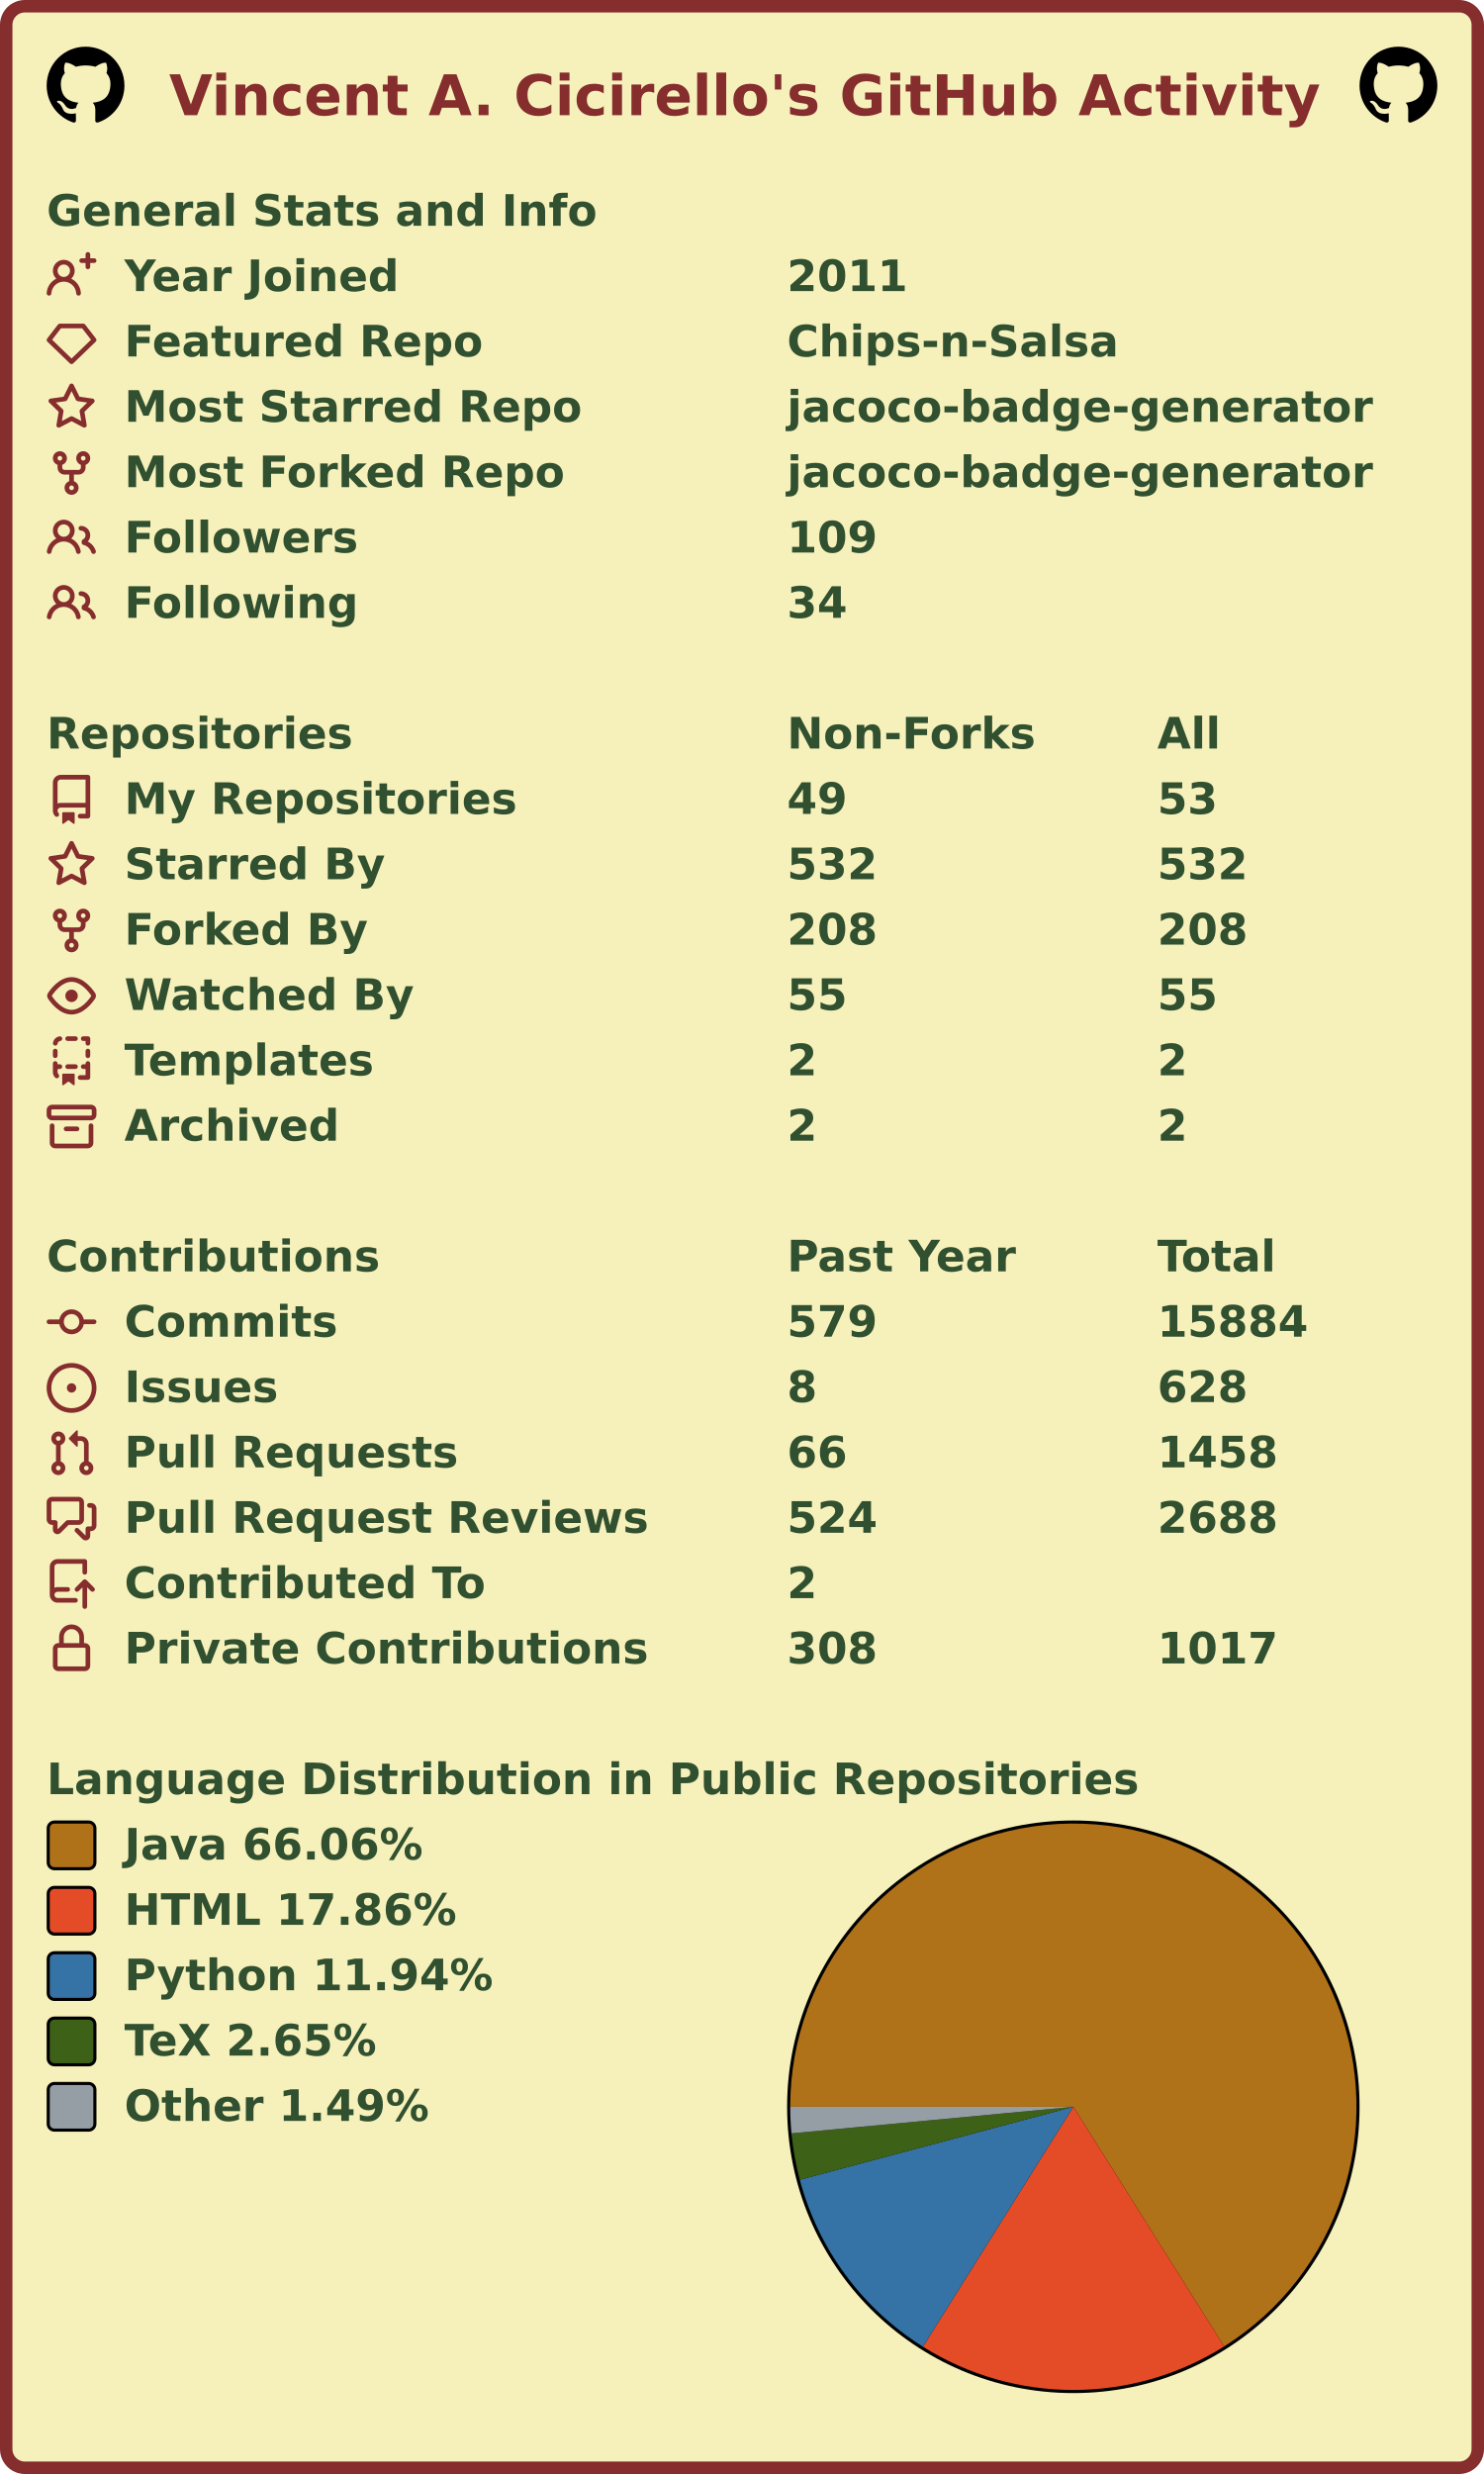
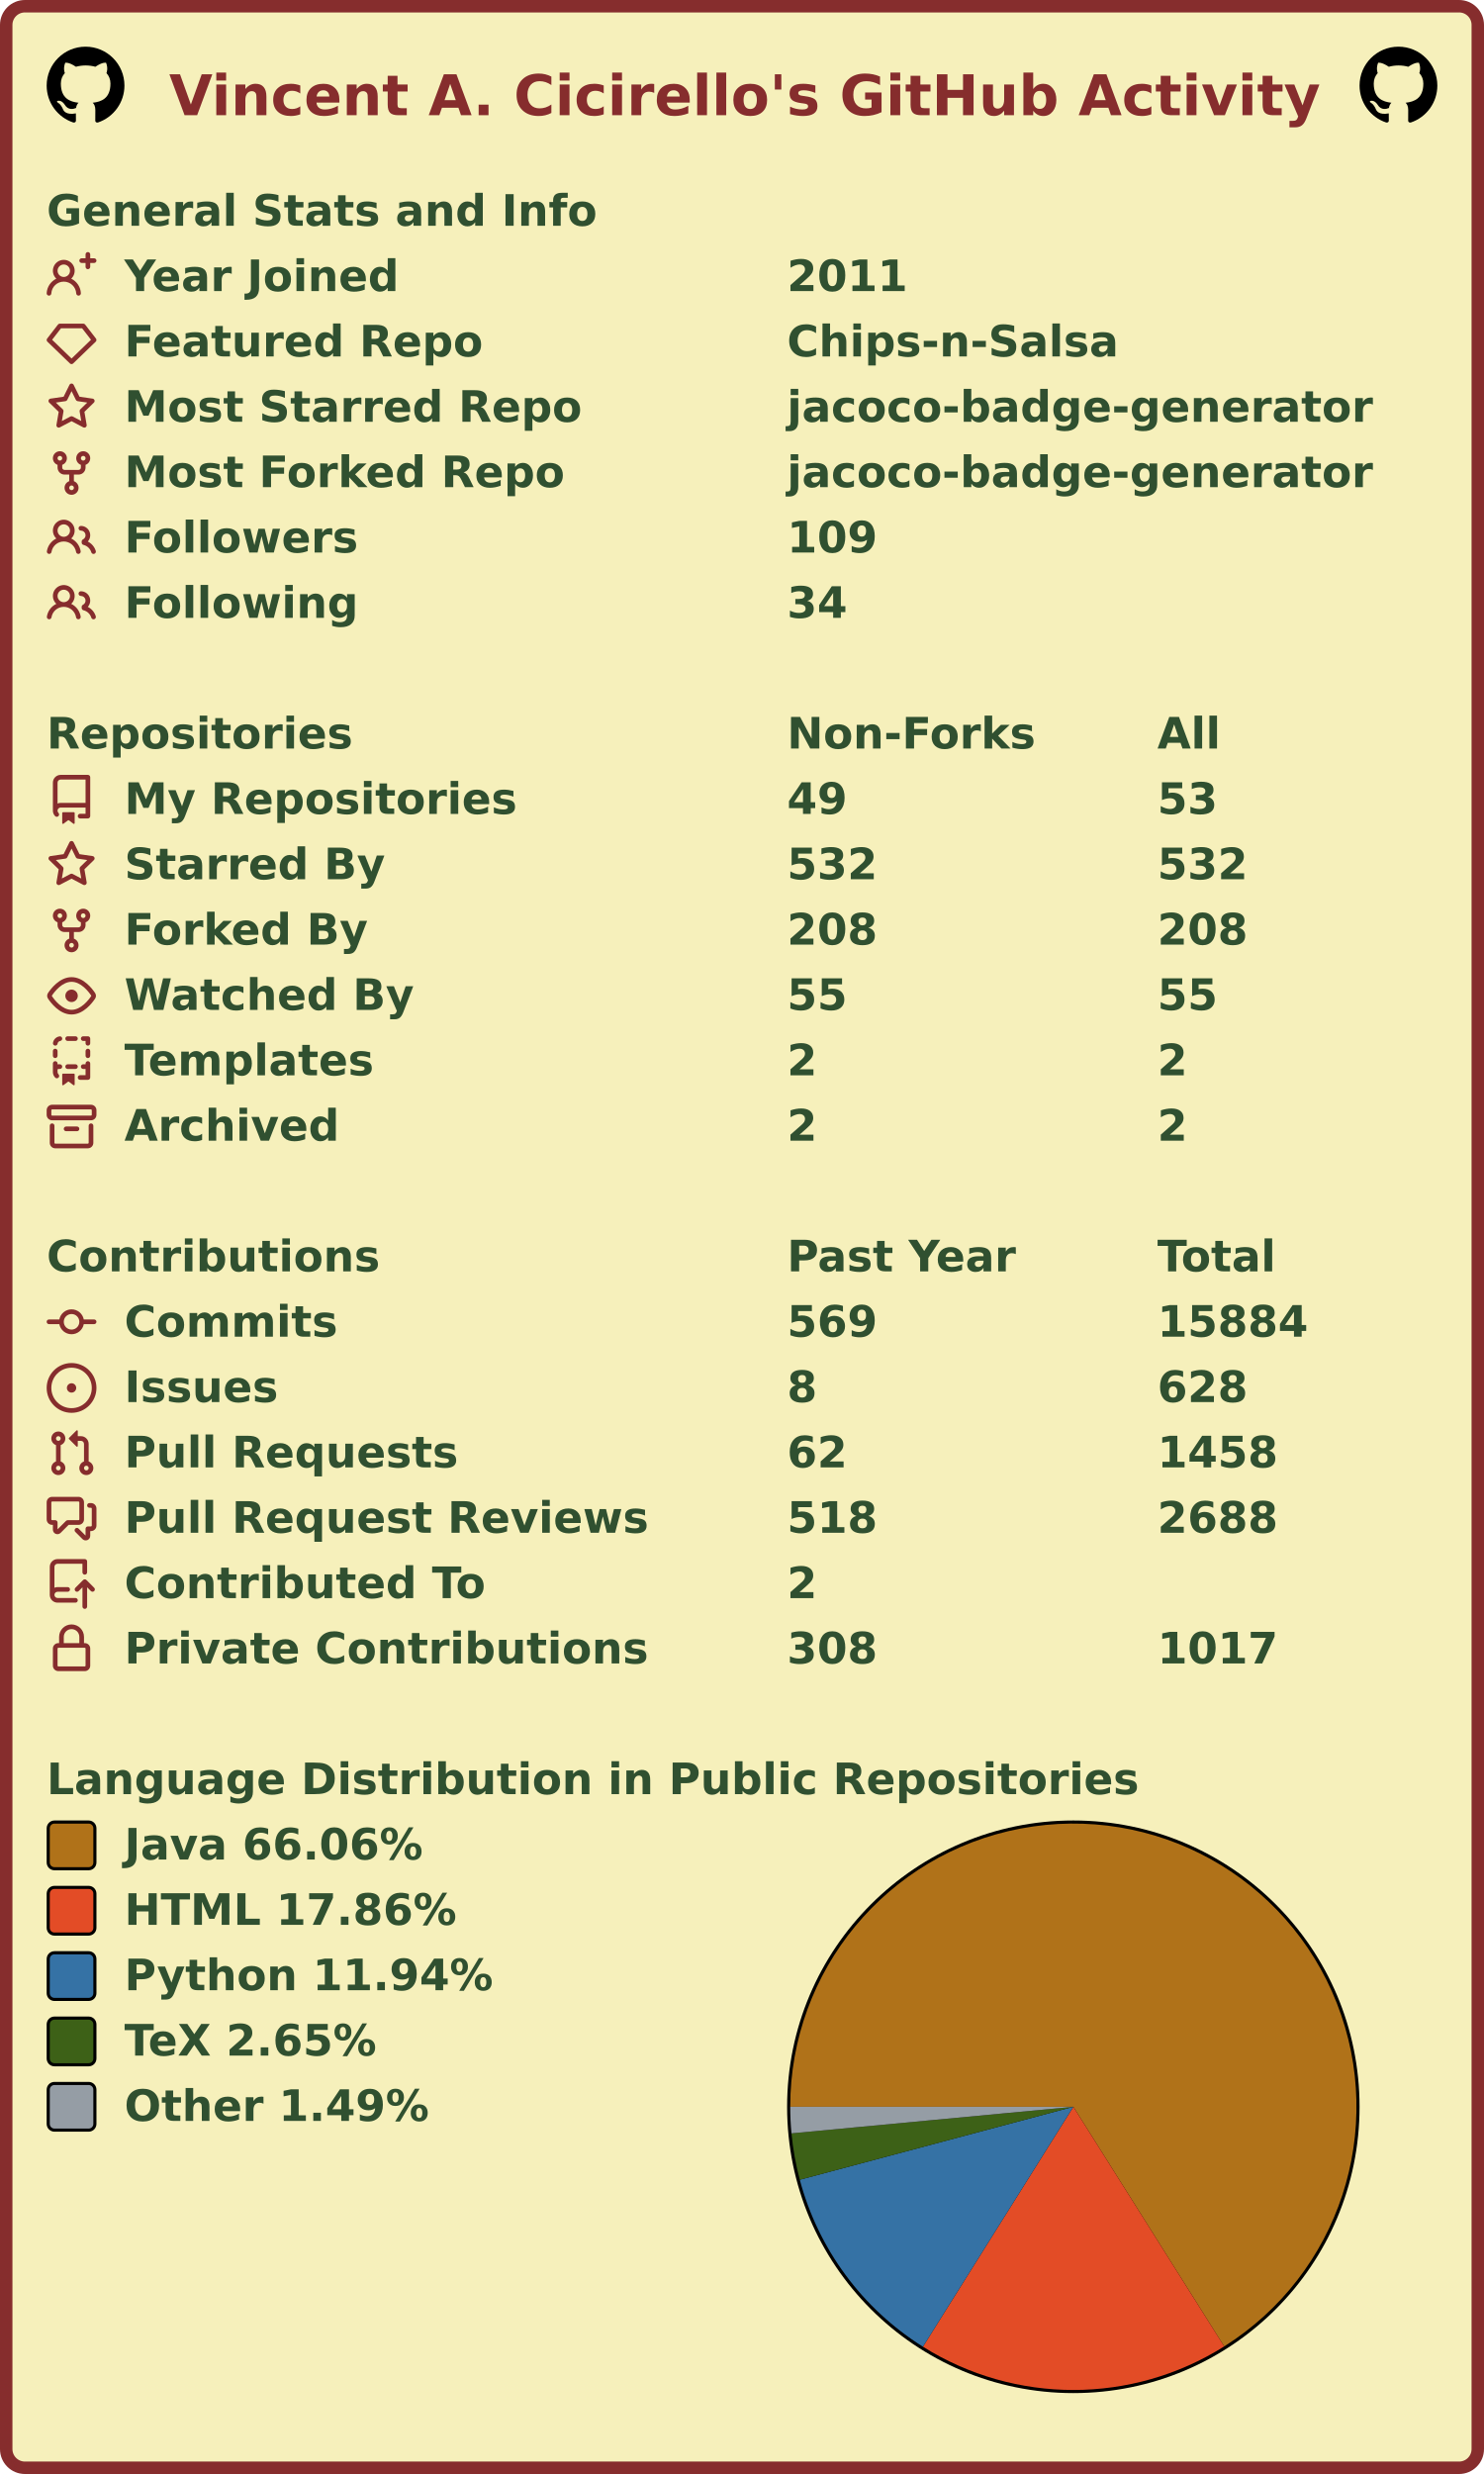
<svg xmlns="http://www.w3.org/2000/svg" width="477" height="795" viewBox="0 0 477 795" lang="en" xml:lang="en">
  <rect x="2" y="2" stroke-width="4" rx="6" width="473" height="791" stroke="#862d2d" fill="#f6f0bb" />
  <g font-weight="600" font-size="110pt" font-family="Verdana,Geneva,DejaVu Sans,sans-serif" text-rendering="geometricPrecision">
    <text x="442" y="301" lengthAdjust="spacingAndGlyphs" textLength="2985" transform="scale(0.123)" fill="#862d2d">Vincent A. Cicirello's GitHub Activity</text>
    <svg x="15" y="15" width="25" height="25" viewBox="0 0 16 16">
      <path fill="#000000" fill-rule="evenodd" d="M8 0C3.58 0 0 3.58 0 8c0 3.54 2.29 6.53 5.47 7.59.4.07.55-.17.55-.38 0-.19-.01-.82-.01-1.49-2.01.37-2.53-.49-2.69-.94-.09-.23-.48-.94-.82-1.13-.28-.15-.68-.52-.01-.53.63-.01 1.08.58 1.23.82.72 1.21 1.87.87 2.33.66.07-.52.28-.87.51-1.07-1.78-.2-3.64-.89-3.64-3.95 0-.87.31-1.59.82-2.15-.08-.2-.36-1.02.08-2.12 0 0 .67-.21 2.2.82.64-.18 1.32-.27 2-.27.68 0 1.36.09 2 .27 1.53-1.04 2.2-.82 2.2-.82.44 1.1.16 1.92.08 2.12.51.56.82 1.27.82 2.15 0 3.07-1.87 3.75-3.65 3.95.29.25.54.73.54 1.48 0 1.07-.01 1.93-.01 2.2 0 .21.15.46.55.38A8.013 8.013 0 0016 8c0-4.42-3.58-8-8-8z" />
    </svg>
    <svg x="437" y="15" width="25" height="25" viewBox="0 0 16 16">
      <path fill="#000000" fill-rule="evenodd" d="M8 0C3.58 0 0 3.58 0 8c0 3.54 2.29 6.53 5.47 7.59.4.07.55-.17.55-.38 0-.19-.01-.82-.01-1.49-2.01.37-2.53-.49-2.69-.94-.09-.23-.48-.94-.82-1.13-.28-.15-.68-.52-.01-.53.63-.01 1.08.58 1.23.82.72 1.21 1.87.87 2.33.66.07-.52.28-.87.51-1.07-1.78-.2-3.64-.89-3.64-3.95 0-.87.31-1.59.82-2.15-.08-.2-.36-1.02.08-2.12 0 0 .67-.21 2.2.82.64-.18 1.32-.27 2-.27.68 0 1.36.09 2 .27 1.53-1.04 2.2-.82 2.2-.82.44 1.1.16 1.92.08 2.12.51.56.82 1.27.82 2.15 0 3.07-1.87 3.75-3.65 3.95.29.25.54.73.54 1.48 0 1.07-.01 1.93-.01 2.2 0 .21.15.46.55.38A8.013 8.013 0 0016 8c0-4.42-3.58-8-8-8z" />
    </svg>
    <g transform="translate(0, 60)" fill="#305030">
      <g transform="translate(15, 0)">
        <g transform="scale(0.095)">
          <text x="0" y="132" textLength="1851" lengthAdjust="spacingAndGlyphs">General Stats and Info</text>
        </g>
      </g>
      <g transform="translate(15, 21)">
        <path fill="#862d2d" fill-rule="evenodd" d="M13.25 0a.75.75 0 01.75.75V2h1.25a.75.75 0 010 1.5H14v1.25a.75.75 0 01-1.5 0V3.5h-1.25a.75.75 0 010-1.5h1.25V.75a.75.75 0 01.75-.75zM5.5 4a2 2 0 100 4 2 2 0 000-4zm2.4 4.548a3.5 3.5 0 10-4.799 0 5.527 5.527 0 00-3.1 4.66.75.75 0 101.498.085A4.01 4.01 0 015.5 9.5a4.01 4.01 0 014.001 3.793.75.75 0 101.498-.086 5.527 5.527 0 00-3.1-4.659z" />
        <g transform="scale(0.095)">
          <text lengthAdjust="spacingAndGlyphs" textLength="932" x="263" y="132">Year Joined</text>
          <text lengthAdjust="spacingAndGlyphs" textLength="420" x="2505" y="132">2011</text>
        </g>
      </g>
      <g transform="translate(15, 42)">
        <path fill="#862d2d" fill-rule="evenodd" d="M3.637 2.291A.75.75 0 014.23 2h7.54a.75.75 0 01.593.291l3.48 4.5a.75.75 0 01-.072.999l-7.25 7a.75.75 0 01-1.042 0l-7.25-7a.75.75 0 01-.072-.999l3.48-4.5zM4.598 3.5L1.754 7.177 8 13.207l6.246-6.03L11.402 3.5H4.598z" />
        <g transform="scale(0.095)">
          <text lengthAdjust="spacingAndGlyphs" textLength="1215" x="263" y="132">Featured Repo</text>
          <text lengthAdjust="spacingAndGlyphs" textLength="1120" x="2505" y="132">Chips-n-Salsa</text>
        </g>
      </g>
      <g transform="translate(15, 63)">
        <path fill="#862d2d" fill-rule="evenodd" d="M8 .25a.75.75 0 01.673.418l1.882 3.815 4.21.612a.75.75 0 01.416 1.279l-3.046 2.97.719 4.192a.75.75 0 01-1.088.791L8 12.347l-3.766 1.98a.75.75 0 01-1.088-.79l.72-4.194L.818 6.374a.75.75 0 01.416-1.28l4.21-.611L7.327.668A.75.75 0 018 .25zm0 2.445L6.615 5.5a.75.75 0 01-.564.41l-3.097.45 2.24 2.184a.75.75 0 01.216.664l-.528 3.084 2.769-1.456a.75.75 0 01.698 0l2.77 1.456-.53-3.084a.75.75 0 01.216-.664l2.24-2.183-3.096-.45a.75.75 0 01-.564-.41L8 2.694v.001z" />
        <g transform="scale(0.095)">
          <text lengthAdjust="spacingAndGlyphs" textLength="1532" x="263" y="132">Most Starred Repo</text>
          <text lengthAdjust="spacingAndGlyphs" textLength="1986" x="2505" y="132">jacoco-badge-generator</text>
        </g>
      </g>
      <g transform="translate(15, 84)">
        <path fill="#862d2d" fill-rule="evenodd" d="M5 3.25a.75.75 0 11-1.5 0 .75.75 0 011.5 0zm0 2.122a2.25 2.25 0 10-1.5 0v.878A2.25 2.25 0 005.75 8.5h1.5v2.128a2.251 2.251 0 101.5 0V8.5h1.5a2.25 2.25 0 002.25-2.25v-.878a2.25 2.25 0 10-1.5 0v.878a.75.75 0 01-.75.75h-4.5A.75.75 0 015 6.25v-.878zm3.75 7.378a.75.75 0 11-1.5 0 .75.75 0 011.5 0zm3-8.75a.75.75 0 100-1.5.75.75 0 000 1.5z" />
        <g transform="scale(0.095)">
          <text lengthAdjust="spacingAndGlyphs" textLength="1485" x="263" y="132">Most Forked Repo</text>
          <text lengthAdjust="spacingAndGlyphs" textLength="1986" x="2505" y="132">jacoco-badge-generator</text>
        </g>
      </g>
      <g transform="translate(15, 105)">
        <path fill="#862d2d" fill-rule="evenodd" d="M5.5 3.5a2 2 0 100 4 2 2 0 000-4zM2 5.5a3.5 3.5 0 115.898 2.549 5.507 5.507 0 013.034 4.084.75.75 0 11-1.482.235 4.001 4.001 0 00-7.9 0 .75.75 0 01-1.482-.236A5.507 5.507 0 013.102 8.05 3.49 3.49 0 012 5.5zM11 4a.75.75 0 100 1.5 1.5 1.5 0 01.666 2.844.75.75 0 00-.416.672v.352a.75.75 0 00.574.73c1.2.289 2.162 1.2 2.522 2.372a.75.75 0 101.434-.44 5.01 5.01 0 00-2.56-3.012A3 3 0 0011 4z" />
        <g transform="scale(0.095)">
          <text lengthAdjust="spacingAndGlyphs" textLength="778" x="263" y="132">Followers</text>
          <text lengthAdjust="spacingAndGlyphs" textLength="315" x="2505" y="132">109</text>
        </g>
      </g>
      <g transform="translate(15, 126)">
        <path fill="#862d2d" fill-rule="evenodd" d="M5.5 3.5a2 2 0 100 4 2 2 0 000-4zM2 5.5a3.5 3.5 0 115.898 2.549 5.507 5.507 0 013.034 4.084.75.75 0 11-1.482.235 4.001 4.001 0 00-7.9 0 .75.75 0 01-1.482-.236A5.507 5.507 0 013.102 8.05 3.49 3.49 0 012 5.5zM11 4a.75.75 0 100 1.5 1.5 1.5 0 01.666 2.844.75.75 0 00-.416.672v.352a.75.75 0 00.574.73c1.2.289 2.162 1.2 2.522 2.372a.75.75 0 101.434-.44 5.01 5.01 0 00-2.56-3.012A3 3 0 0011 4z" />
        <g transform="scale(0.095)">
          <text lengthAdjust="spacingAndGlyphs" textLength="780" x="263" y="132">Following</text>
          <text lengthAdjust="spacingAndGlyphs" textLength="210" x="2505" y="132">34</text>
        </g>
      </g>
    </g>
    <g transform="translate(0, 228)" fill="#305030">
      <g transform="translate(15, 0)">
        <g transform="scale(0.095)">
          <text x="0" y="132" textLength="1020" lengthAdjust="spacingAndGlyphs">Repositories</text>
          <text x="2505" y="132" textLength="832" lengthAdjust="spacingAndGlyphs">Non-Forks</text>
          <text x="3758" y="132" textLength="206" lengthAdjust="spacingAndGlyphs">All</text>
        </g>
      </g>
      <g transform="translate(15, 21)">
        <path fill="#862d2d" fill-rule="evenodd" d="M2 2.5A2.5 2.5 0 014.5 0h8.75a.75.75 0 01.75.75v12.5a.75.75 0 01-.75.75h-2.5a.75.75 0 110-1.5h1.75v-2h-8a1 1 0 00-.714 1.7.75.75 0 01-1.072 1.05A2.495 2.495 0 012 11.5v-9zm10.5-1V9h-8c-.356 0-.694.074-1 .208V2.5a1 1 0 011-1h8zM5 12.25v3.25a.25.25 0 00.4.2l1.45-1.087a.25.25 0 01.3 0L8.6 15.7a.25.25 0 00.4-.2v-3.25a.25.25 0 00-.25-.25h-3.5a.25.25 0 00-.25.25z" />
        <g transform="scale(0.095)">
          <text lengthAdjust="spacingAndGlyphs" textLength="1312" x="263" y="132">My Repositories</text>
          <text lengthAdjust="spacingAndGlyphs" textLength="210" x="2505" y="132">49</text>
          <text lengthAdjust="spacingAndGlyphs" textLength="210" x="3758" y="132">53</text>
        </g>
      </g>
      <g transform="translate(15, 42)">
        <path fill="#862d2d" fill-rule="evenodd" d="M8 .25a.75.75 0 01.673.418l1.882 3.815 4.21.612a.75.75 0 01.416 1.279l-3.046 2.97.719 4.192a.75.75 0 01-1.088.791L8 12.347l-3.766 1.98a.75.75 0 01-1.088-.79l.72-4.194L.818 6.374a.75.75 0 01.416-1.28l4.21-.611L7.327.668A.75.75 0 018 .25zm0 2.445L6.615 5.5a.75.75 0 01-.564.41l-3.097.45 2.24 2.184a.75.75 0 01.216.664l-.528 3.084 2.769-1.456a.75.75 0 01.698 0l2.77 1.456-.53-3.084a.75.75 0 01.216-.664l2.24-2.183-3.096-.45a.75.75 0 01-.564-.41L8 2.694v.001z" />
        <g transform="scale(0.095)">
          <text lengthAdjust="spacingAndGlyphs" textLength="874" x="263" y="132">Starred By</text>
          <text lengthAdjust="spacingAndGlyphs" textLength="315" x="2505" y="132">532</text>
          <text lengthAdjust="spacingAndGlyphs" textLength="315" x="3758" y="132">532</text>
        </g>
      </g>
      <g transform="translate(15, 63)">
        <path fill="#862d2d" fill-rule="evenodd" d="M5 3.25a.75.75 0 11-1.5 0 .75.75 0 011.5 0zm0 2.122a2.25 2.25 0 10-1.5 0v.878A2.25 2.25 0 005.75 8.5h1.5v2.128a2.251 2.251 0 101.5 0V8.5h1.5a2.25 2.25 0 002.25-2.25v-.878a2.25 2.25 0 10-1.5 0v.878a.75.75 0 01-.75.75h-4.5A.75.75 0 015 6.25v-.878zm3.75 7.378a.75.75 0 11-1.5 0 .75.75 0 011.5 0zm3-8.75a.75.75 0 100-1.5.75.75 0 000 1.5z" />
        <g transform="scale(0.095)">
          <text lengthAdjust="spacingAndGlyphs" textLength="828" x="263" y="132">Forked By</text>
          <text lengthAdjust="spacingAndGlyphs" textLength="315" x="2505" y="132">208</text>
          <text lengthAdjust="spacingAndGlyphs" textLength="315" x="3758" y="132">208</text>
        </g>
      </g>
      <g transform="translate(15, 84)">
        <path fill="#862d2d" fill-rule="evenodd" d="M1.679 7.932c.412-.621 1.242-1.75 2.366-2.717C5.175 4.242 6.527 3.5 8 3.5c1.473 0 2.824.742 3.955 1.715 1.124.967 1.954 2.096 2.366 2.717a.119.119 0 010 .136c-.412.621-1.242 1.75-2.366 2.717C10.825 11.758 9.473 12.5 8 12.5c-1.473 0-2.824-.742-3.955-1.715C2.92 9.818 2.09 8.69 1.679 8.068a.119.119 0 010-.136zM8 2c-1.981 0-3.67.992-4.933 2.078C1.797 5.169.88 6.423.43 7.1a1.619 1.619 0 000 1.798c.45.678 1.367 1.932 2.637 3.024C4.329 13.008 6.019 14 8 14c1.981 0 3.67-.992 4.933-2.078 1.27-1.091 2.187-2.345 2.637-3.023a1.619 1.619 0 000-1.798c-.45-.678-1.367-1.932-2.637-3.023C11.671 2.992 9.981 2 8 2zm0 8a2 2 0 100-4 2 2 0 000 4z" />
        <g transform="scale(0.095)">
          <text lengthAdjust="spacingAndGlyphs" textLength="993" x="263" y="132">Watched By</text>
          <text lengthAdjust="spacingAndGlyphs" textLength="210" x="2505" y="132">55</text>
          <text lengthAdjust="spacingAndGlyphs" textLength="210" x="3758" y="132">55</text>
        </g>
      </g>
      <g transform="translate(15, 105)">
        <path fill="#862d2d" fill-rule="evenodd" d="M6 .75A.75.75 0 016.75 0h2.5a.75.75 0 010 1.5h-2.5A.75.75 0 016 .75zm5 0a.75.75 0 01.75-.75h1.5a.75.75 0 01.75.75v1.5a.75.75 0 01-1.5 0V1.5h-.75A.75.75 0 0111 .75zM4.992.662a.75.75 0 01-.636.848c-.436.063-.783.41-.846.846a.75.75 0 01-1.485-.212A2.501 2.501 0 014.144.025a.75.75 0 01.848.637zM2.75 4a.75.75 0 01.75.75v1.5a.75.75 0 01-1.5 0v-1.5A.75.75 0 012.75 4zm10.5 0a.75.75 0 01.75.75v1.5a.75.75 0 01-1.5 0v-1.5a.75.75 0 01.75-.75zM2.75 8a.75.75 0 01.75.75v.268A1.72 1.72 0 013.75 9h.5a.75.75 0 010 1.5h-.5a.25.25 0 00-.25.25v.75c0 .28.114.532.3.714a.75.75 0 01-1.05 1.072A2.495 2.495 0 012 11.5V8.75A.75.75 0 012.75 8zm10.5 0a.75.75 0 01.75.75v4.5a.75.75 0 01-.75.75h-2.5a.75.75 0 010-1.5h1.75v-2h-.75a.75.75 0 010-1.5h.75v-.25a.75.75 0 01.75-.75zM6 9.75A.75.75 0 016.75 9h2.5a.75.75 0 010 1.5h-2.5A.75.75 0 016 9.75zm-1 2.5v3.25a.25.25 0 00.4.2l1.45-1.087a.25.25 0 01.3 0L8.6 15.7a.25.25 0 00.4-.2v-3.25a.25.25 0 00-.25-.25h-3.5a.25.25 0 00-.25.25z" />
        <g transform="scale(0.095)">
          <text lengthAdjust="spacingAndGlyphs" textLength="868" x="263" y="132">Templates</text>
          <text lengthAdjust="spacingAndGlyphs" textLength="105" x="2505" y="132">2</text>
          <text lengthAdjust="spacingAndGlyphs" textLength="105" x="3758" y="132">2</text>
        </g>
      </g>
      <g transform="translate(15, 126)">
        <path fill="#862d2d" fill-rule="evenodd" d="M1.75 2.5a.25.25 0 00-.25.25v1.5c0 .138.112.25.25.25h12.5a.25.25 0 00.25-.25v-1.5a.25.25 0 00-.25-.25H1.75zM0 2.75C0 1.784.784 1 1.75 1h12.5c.966 0 1.75.784 1.75 1.75v1.5A1.75 1.75 0 0114.25 6H1.75A1.75 1.75 0 010 4.25v-1.5zM1.75 7a.75.75 0 01.75.75v5.5c0 .138.112.25.25.25h10.5a.25.25 0 00.25-.25v-5.5a.75.75 0 111.5 0v5.5A1.75 1.75 0 0113.25 15H2.75A1.75 1.75 0 011 13.25v-5.5A.75.75 0 011.75 7zm4.5 1a.75.75 0 000 1.5h3.5a.75.75 0 100-1.5h-3.5z" />
        <g transform="scale(0.095)">
          <text lengthAdjust="spacingAndGlyphs" textLength="726" x="263" y="132">Archived</text>
          <text lengthAdjust="spacingAndGlyphs" textLength="105" x="2505" y="132">2</text>
          <text lengthAdjust="spacingAndGlyphs" textLength="105" x="3758" y="132">2</text>
        </g>
      </g>
    </g>
    <g transform="translate(0, 396)" fill="#305030">
      <g transform="translate(15, 0)">
        <g transform="scale(0.095)">
          <text x="0" y="132" textLength="1112" lengthAdjust="spacingAndGlyphs">Contributions</text>
          <text x="2505" y="132" textLength="774" lengthAdjust="spacingAndGlyphs">Past Year</text>
          <text x="3758" y="132" textLength="414" lengthAdjust="spacingAndGlyphs">Total</text>
        </g>
      </g>
      <g transform="translate(15, 21)">
        <path fill="#862d2d" fill-rule="evenodd" d="M10.5 7.75a2.5 2.5 0 11-5 0 2.5 2.5 0 015 0zm1.43.75a4.002 4.002 0 01-7.86 0H.75a.75.75 0 110-1.5h3.32a4.001 4.001 0 017.86 0h3.32a.75.75 0 110 1.5h-3.32z" />
        <g transform="scale(0.095)">
          <text lengthAdjust="spacingAndGlyphs" textLength="734" x="263" y="132">Commits</text>
-           <text lengthAdjust="spacingAndGlyphs" textLength="315" x="2505" y="132">579</text>
+           <text lengthAdjust="spacingAndGlyphs" textLength="315" x="2505" y="132">569</text>
          <text lengthAdjust="spacingAndGlyphs" textLength="525" x="3758" y="132">15884</text>
        </g>
      </g>
      <g transform="translate(15, 42)">
        <path fill="#862d2d" d="M8 9.5a1.5 1.5 0 100-3 1.5 1.5 0 000 3z" />
        <path fill="#862d2d" fill-rule="evenodd" d="M8 0a8 8 0 100 16A8 8 0 008 0zM1.5 8a6.5 6.5 0 1113 0 6.5 6.5 0 01-13 0z" />
        <g transform="scale(0.095)">
          <text lengthAdjust="spacingAndGlyphs" textLength="512" x="263" y="132">Issues</text>
          <text lengthAdjust="spacingAndGlyphs" textLength="105" x="2505" y="132">8</text>
          <text lengthAdjust="spacingAndGlyphs" textLength="315" x="3758" y="132">628</text>
        </g>
      </g>
      <g transform="translate(15, 63)">
        <path fill="#862d2d" fill-rule="evenodd" d="M7.177 3.073L9.573.677A.25.25 0 0110 .854v4.792a.25.25 0 01-.427.177L7.177 3.427a.25.25 0 010-.354zM3.75 2.5a.75.75 0 100 1.5.75.75 0 000-1.5zm-2.25.75a2.25 2.25 0 113 2.122v5.256a2.251 2.251 0 11-1.5 0V5.372A2.25 2.25 0 011.5 3.25zM11 2.5h-1V4h1a1 1 0 011 1v5.628a2.251 2.251 0 101.5 0V5A2.5 2.5 0 0011 2.5zm1 10.25a.75.75 0 111.5 0 .75.75 0 01-1.5 0zM3.75 12a.75.75 0 100 1.5.75.75 0 000-1.5z" />
        <g transform="scale(0.095)">
          <text lengthAdjust="spacingAndGlyphs" textLength="1113" x="263" y="132">Pull Requests</text>
-           <text lengthAdjust="spacingAndGlyphs" textLength="210" x="2505" y="132">66</text>
+           <text lengthAdjust="spacingAndGlyphs" textLength="210" x="2505" y="132">62</text>
          <text lengthAdjust="spacingAndGlyphs" textLength="420" x="3758" y="132">1458</text>
        </g>
      </g>
      <g transform="translate(15, 84)">
        <path fill="#862d2d" fill-rule="evenodd" d="M1.5 2.75a.25.25 0 01.25-.25h8.5a.25.25 0 01.25.25v5.5a.25.25 0 01-.25.25h-3.5a.75.75 0 00-.53.22L3.5 11.44V9.25a.75.75 0 00-.75-.75h-1a.25.25 0 01-.25-.25v-5.5zM1.75 1A1.75 1.75 0 000 2.75v5.5C0 9.216.784 10 1.75 10H2v1.543a1.457 1.457 0 002.487 1.03L7.061 10h3.189A1.75 1.75 0 0012 8.25v-5.5A1.75 1.75 0 0010.25 1h-8.5zM14.5 4.75a.25.25 0 00-.25-.25h-.5a.75.75 0 110-1.5h.5c.966 0 1.75.784 1.75 1.75v5.5A1.75 1.75 0 0114.25 12H14v1.543a1.457 1.457 0 01-2.487 1.03L9.22 12.28a.75.75 0 111.06-1.06l2.22 2.22v-2.19a.75.75 0 01.75-.75h1a.25.25 0 00.25-.25v-5.5z" />
        <g transform="scale(0.095)">
          <text lengthAdjust="spacingAndGlyphs" textLength="1762" x="263" y="132">Pull Request Reviews</text>
-           <text lengthAdjust="spacingAndGlyphs" textLength="315" x="2505" y="132">524</text>
+           <text lengthAdjust="spacingAndGlyphs" textLength="315" x="2505" y="132">518</text>
          <text lengthAdjust="spacingAndGlyphs" textLength="420" x="3758" y="132">2688</text>
        </g>
      </g>
      <g transform="translate(15, 105)">
        <path fill="#862d2d" fill-rule="evenodd" d="M1 2.5A2.5 2.5 0 013.5 0h8.75a.75.75 0 01.75.75v3.5a.75.75 0 01-1.5 0V1.5h-8a1 1 0 00-1 1v6.708A2.492 2.492 0 013.5 9h3.25a.75.75 0 010 1.5H3.5a1 1 0 100 2h5.75a.75.75 0 010 1.5H3.5A2.5 2.5 0 011 11.5v-9zm13.23 7.79a.75.75 0 001.06-1.06l-2.505-2.505a.75.75 0 00-1.06 0L9.22 9.229a.75.75 0 001.06 1.061l1.225-1.224v6.184a.75.75 0 001.5 0V9.066l1.224 1.224z" />
        <g transform="scale(0.095)">
          <text lengthAdjust="spacingAndGlyphs" textLength="1234" x="263" y="132">Contributed To</text>
          <text lengthAdjust="spacingAndGlyphs" textLength="105" x="2505" y="132">2</text>
        </g>
      </g>
      <g transform="translate(15, 126)">
        <path fill="#862d2d" fill-rule="evenodd" d="M4 4v2h-.25A1.75 1.75 0 002 7.75v5.5c0 .966.784 1.75 1.75 1.75h8.5A1.75 1.75 0 0014 13.25v-5.5A1.75 1.75 0 0012.25 6H12V4a4 4 0 10-8 0zm6.5 2V4a2.5 2.5 0 00-5 0v2h5zM12 7.5h.25a.25.25 0 01.25.25v5.5a.25.25 0 01-.25.25h-8.5a.25.25 0 01-.25-.25v-5.5a.25.25 0 01.25-.25H12z" />
        <g transform="scale(0.095)">
          <text lengthAdjust="spacingAndGlyphs" textLength="1742" x="263" y="132">Private Contributions</text>
          <text lengthAdjust="spacingAndGlyphs" textLength="315" x="2505" y="132">308</text>
          <text lengthAdjust="spacingAndGlyphs" textLength="420" x="3758" y="132">1017</text>
        </g>
      </g>
    </g>
    <g transform="translate(0, 564)" fill="#305030">
      <g transform="translate(15, 0)">
        <g transform="scale(0.095)">
          <text x="0" y="132" textLength="3652" lengthAdjust="spacingAndGlyphs">Language Distribution in Public Repositories</text>
        </g>
      </g>
      <g transform="translate(253, 21)">
        <circle cx="92" cy="92" r="92" fill="#000000" />
      </g>
      <g transform="translate(254, 22)">
        <g>
          <path fill-rule="evenodd" fill="#b07219" d="M 0.0,91 A 91 91 0 1 1 139.493 168.003 L 91,91 Z" />
          <path fill-rule="evenodd" fill="#e34c26" d="M 139.493,168.003 A 91 91 0 0 1 42.654 168.095 L 91,91 Z" />
          <path fill-rule="evenodd" fill="#3572A5" d="M 42.654,168.095 A 91 91 0 0 1 3.071 114.442 L 91,91 Z" />
          <path fill-rule="evenodd" fill="#3D6117" d="M 3.071,114.442 A 91 91 0 0 1 0.401 99.535 L 91,91 Z" />
          <path fill-rule="evenodd" fill="#959da5" d="M 0.401,99.535 A 91 91 0 0 1 0.0 91 L 91,91 Z" />
          <animateTransform attributeName="transform" attributeType="XML" type="rotate" from="0 91 91" to="360 91 91" dur="10s" repeatCount="indefinite" />
        </g>
      </g>
      <g transform="translate(15, 21)">
        <rect x="0.5" y="0.5" rx="2" width="15" height="15" fill="#b07219" stroke-width="1" stroke="#000000" />
        <text transform="scale(0.095)" x="263" y="132" textLength="1038" lengthAdjust="spacingAndGlyphs">Java 66.06%</text>
      </g>
      <g transform="translate(15, 42)">
        <rect x="0.5" y="0.5" rx="2" width="15" height="15" fill="#e34c26" stroke-width="1" stroke="#000000" />
        <text transform="scale(0.095)" x="263" y="132" textLength="1142" lengthAdjust="spacingAndGlyphs">HTML 17.86%</text>
      </g>
      <g transform="translate(15, 63)">
        <rect x="0.5" y="0.5" rx="2" width="15" height="15" fill="#3572A5" stroke-width="1" stroke="#000000" />
        <text transform="scale(0.095)" x="263" y="132" textLength="1254" lengthAdjust="spacingAndGlyphs">Python 11.94%</text>
      </g>
      <g transform="translate(15, 84)">
        <rect x="0.5" y="0.5" rx="2" width="15" height="15" fill="#3D6117" stroke-width="1" stroke="#000000" />
        <text transform="scale(0.095)" x="263" y="132" textLength="894" lengthAdjust="spacingAndGlyphs">TeX 2.65%</text>
      </g>
      <g transform="translate(15, 105)">
        <rect x="0.5" y="0.5" rx="2" width="15" height="15" fill="#959da5" stroke-width="1" stroke="#000000" />
        <text transform="scale(0.095)" x="263" y="132" textLength="1047" lengthAdjust="spacingAndGlyphs">Other 1.49%</text>
      </g>
    </g>
  </g>
</svg>
